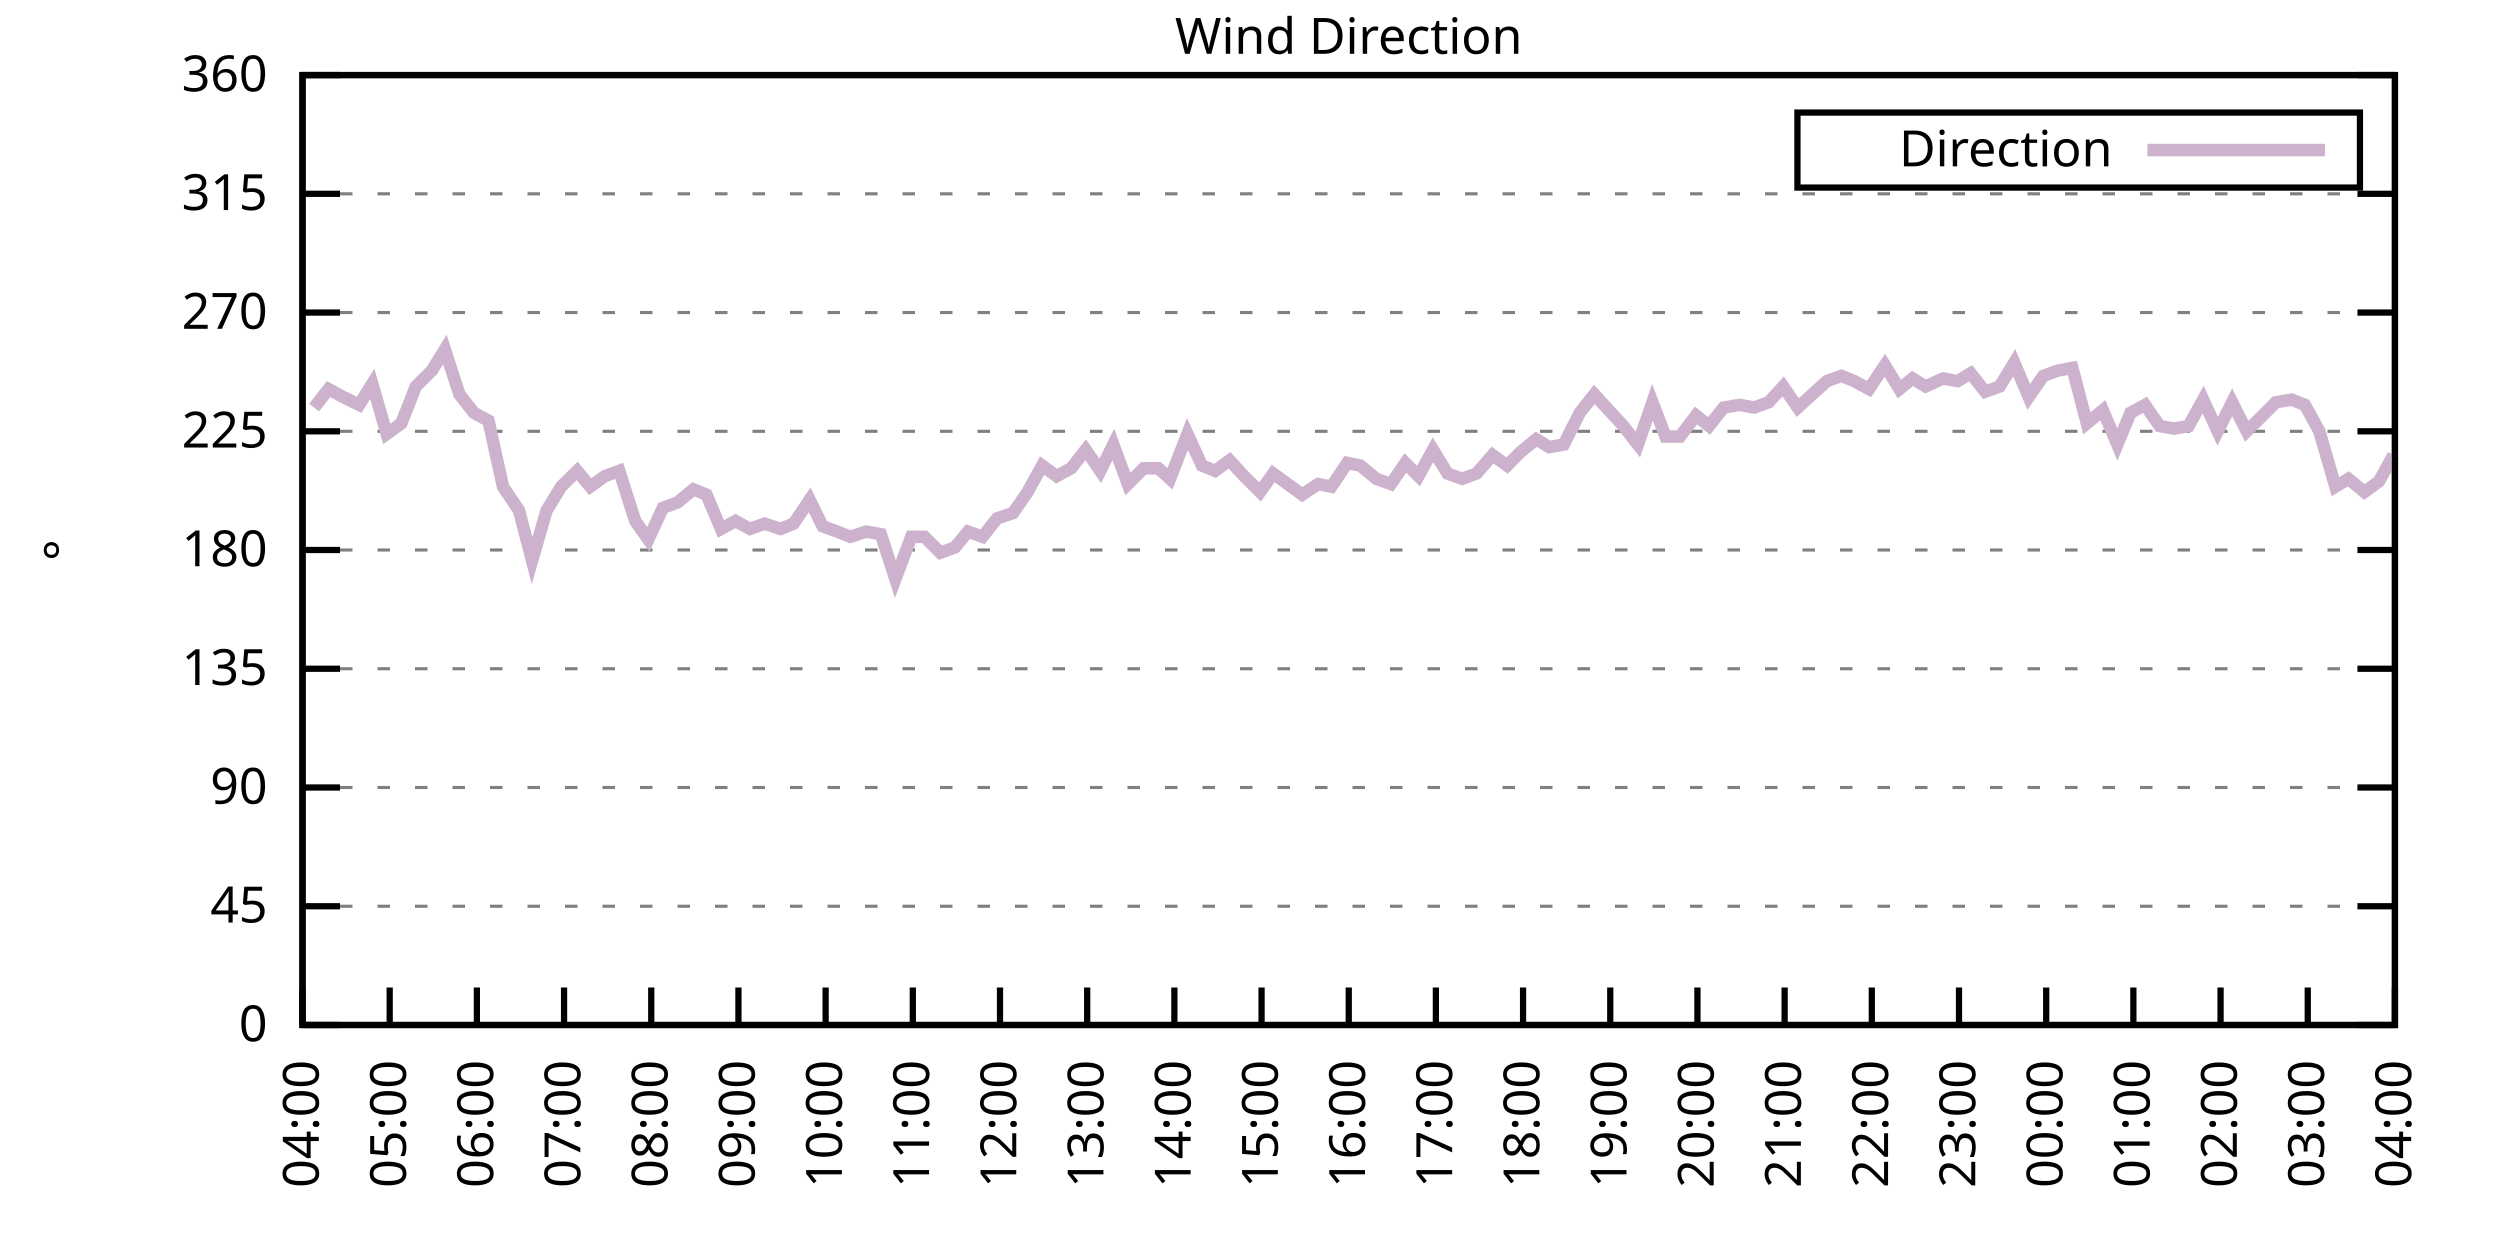
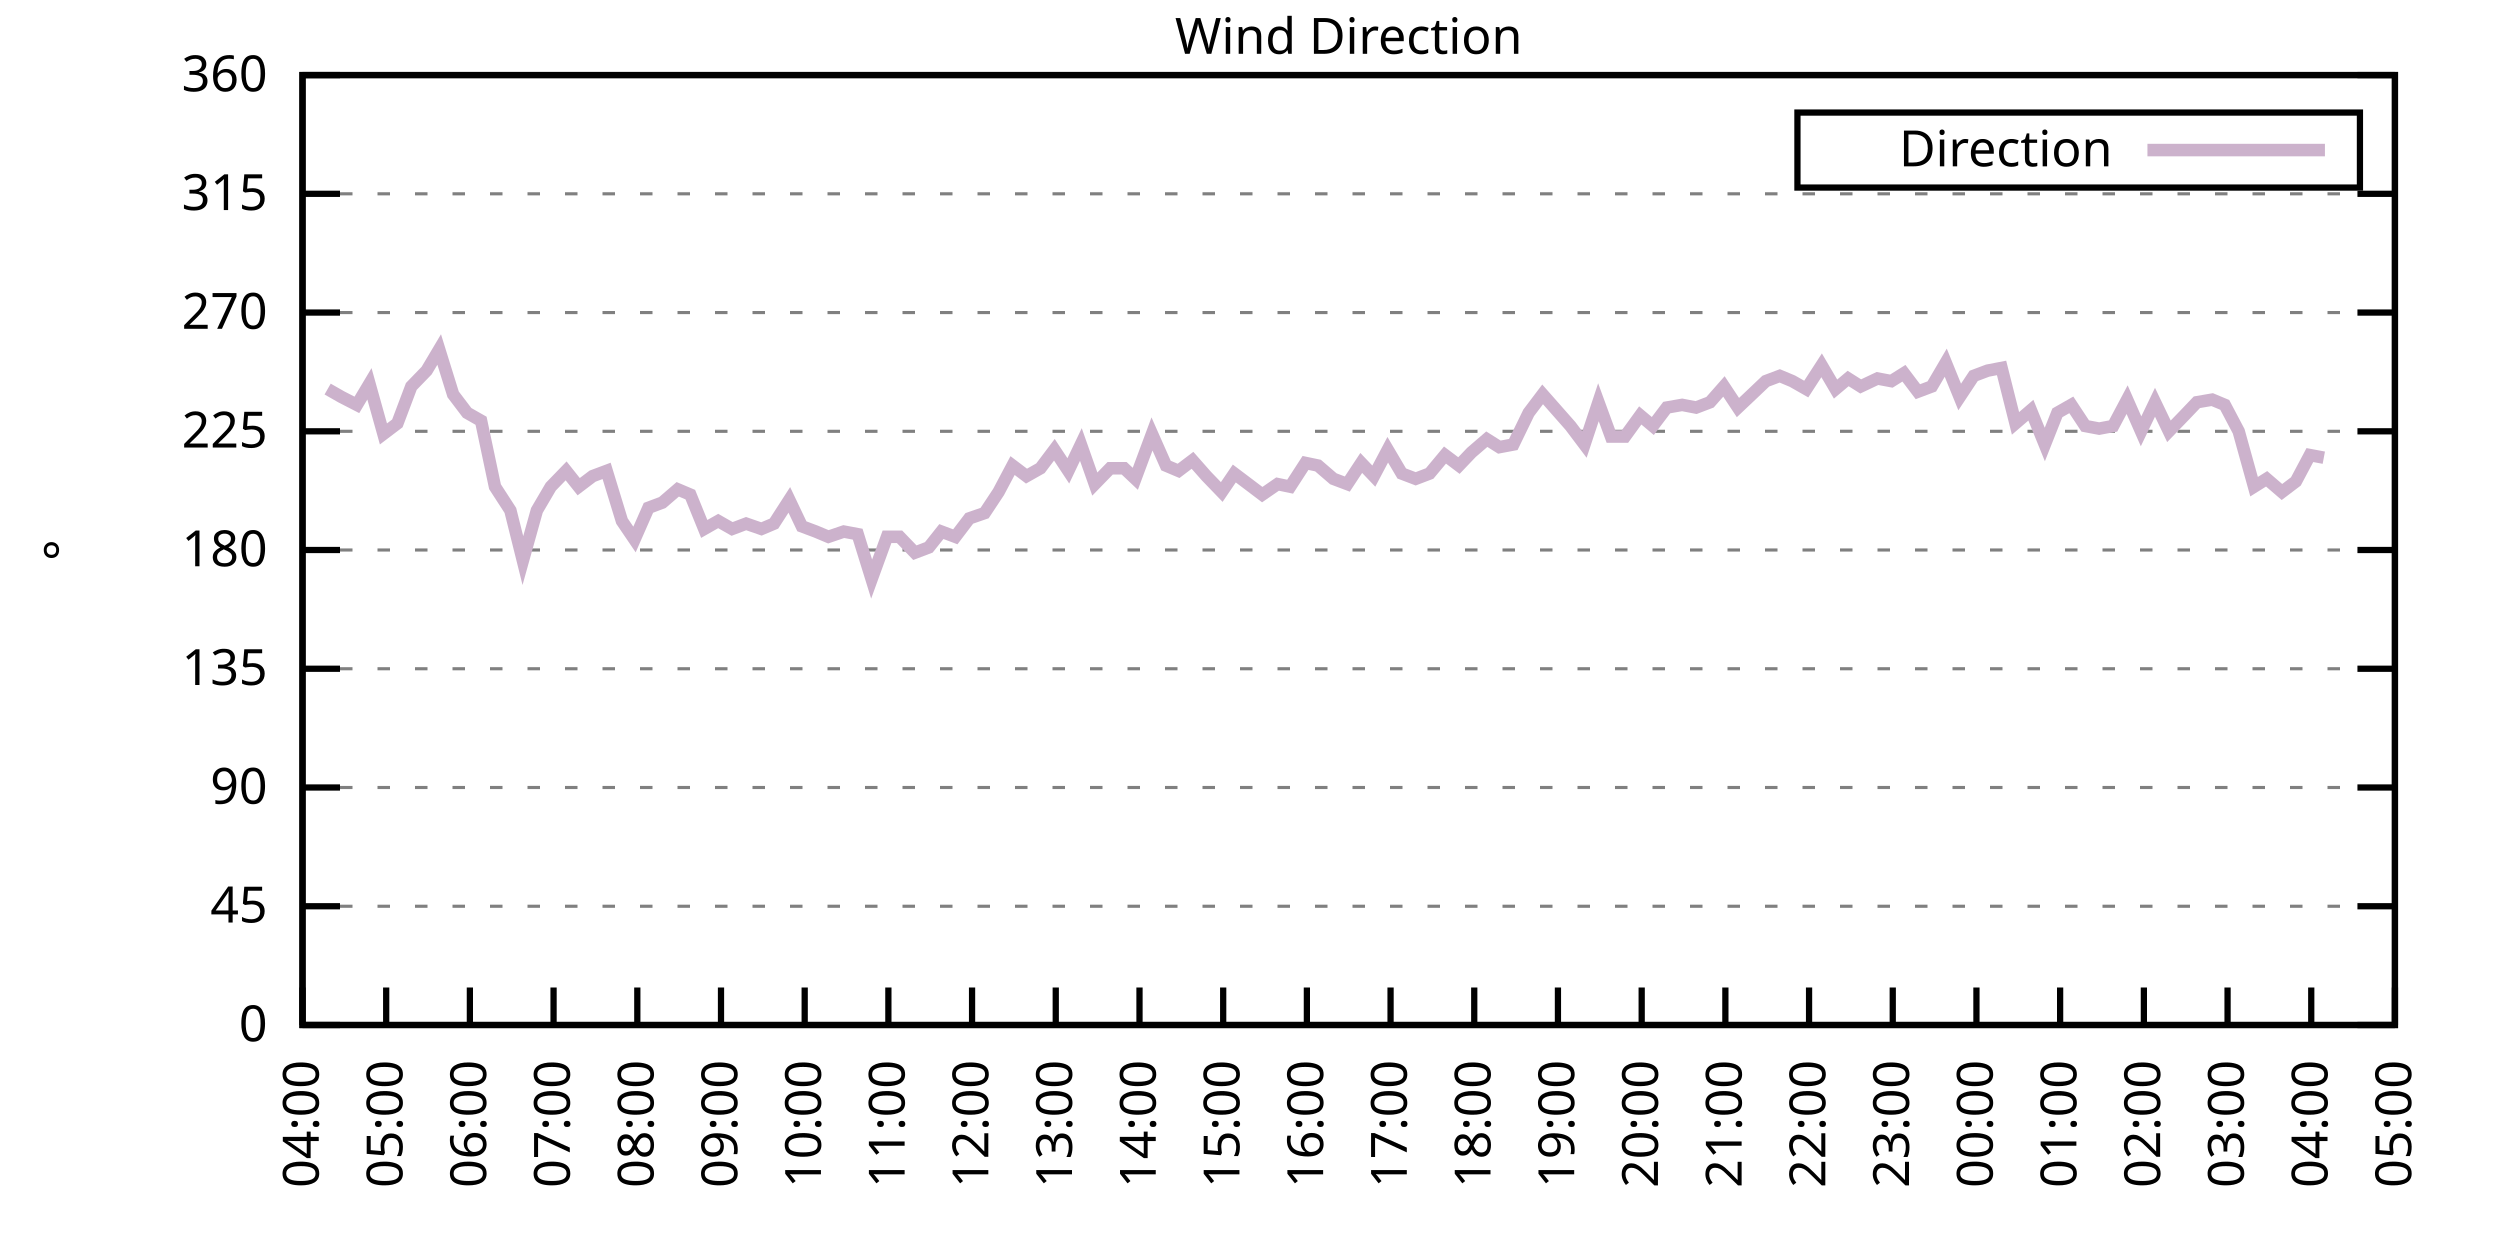
<svg xmlns="http://www.w3.org/2000/svg" xmlns:xlink="http://www.w3.org/1999/xlink" width="400" height="200" viewBox="0 0 400 200">
  <g id="gnuplot_canvas">
    <rect x="0" y="0" width="400" height="200" fill="none" />
    <defs>
      <circle id="gpDot" r="0.5" stroke-width="0.5" stroke="currentColor" />
      <path id="gpPt0" stroke-width="0.333" stroke="currentColor" d="M-1,0 h2 M0,-1 v2" />
      <path id="gpPt1" stroke-width="0.333" stroke="currentColor" d="M-1,-1 L1,1 M1,-1 L-1,1" />
      <path id="gpPt2" stroke-width="0.333" stroke="currentColor" d="M-1,0 L1,0 M0,-1 L0,1 M-1,-1 L1,1 M-1,1 L1,-1" />
      <rect id="gpPt3" stroke-width="0.333" stroke="currentColor" x="-1" y="-1" width="2" height="2" />
      <rect id="gpPt4" stroke-width="0.333" stroke="currentColor" fill="currentColor" x="-1" y="-1" width="2" height="2" />
      <circle id="gpPt5" stroke-width="0.333" stroke="currentColor" cx="0" cy="0" r="1" />
      <use xlink:href="#gpPt5" id="gpPt6" fill="currentColor" stroke="none" />
      <path id="gpPt7" stroke-width="0.333" stroke="currentColor" d="M0,-1.33 L-1.33,0.67 L1.33,0.67 z" />
      <use xlink:href="#gpPt7" id="gpPt8" fill="currentColor" stroke="none" />
      <use xlink:href="#gpPt7" id="gpPt9" stroke="currentColor" transform="rotate(180)" />
      <use xlink:href="#gpPt9" id="gpPt10" fill="currentColor" stroke="none" />
      <use xlink:href="#gpPt3" id="gpPt11" stroke="currentColor" transform="rotate(45)" />
      <use xlink:href="#gpPt11" id="gpPt12" fill="currentColor" stroke="none" />
      <path id="gpPt13" stroke-width="0.333" stroke="currentColor" d="M0,1.330 L1.265,0.411 L0.782,-1.067 L-0.782,-1.076 L-1.265,0.411 z" />
      <use xlink:href="#gpPt13" id="gpPt14" fill="currentColor" stroke="none" />
      <filter id="textbox" filterUnits="objectBoundingBox" x="0" y="0" height="1" width="1">
        <feFlood flood-color="white" flood-opacity="1" result="bgnd" />
        <feComposite in="SourceGraphic" in2="bgnd" operator="atop" />
      </filter>
      <filter id="greybox" filterUnits="objectBoundingBox" x="0" y="0" height="1" width="1">
        <feFlood flood-color="lightgrey" flood-opacity="1" result="grey" />
        <feComposite in="SourceGraphic" in2="grey" operator="atop" />
      </filter>
    </defs>
    <g fill="none" color="white" stroke="currentColor" stroke-width="1.00" stroke-linecap="butt" stroke-linejoin="miter">
</g>
    <g fill="none" color="black" stroke="currentColor" stroke-width="1.00" stroke-linecap="butt" stroke-linejoin="miter">
      <g stroke="none" shape-rendering="crispEdges">
        <polygon fill="rgb(255, 255, 255)" points="48.40,164.00 383.18,164.00 383.18,12.02 48.40,12.02 " />
      </g>
    </g>
    <g fill="none" color="black" stroke="currentColor" stroke-width="1.00" stroke-linecap="butt" stroke-linejoin="miter">
</g>
    <g fill="none" color="black" stroke="black" stroke-width="0.50" stroke-linecap="butt" stroke-linejoin="miter">
</g>
    <g fill="none" color="gray" stroke="currentColor" stroke-width="0.50" stroke-linecap="butt" stroke-linejoin="miter">
      <path stroke="gray" stroke-dasharray="2,4" class="gridline" d="M48.40,164.00 L383.19,164.00  " />
    </g>
    <g fill="none" color="gray" stroke="gray" stroke-width="1.00" stroke-linecap="butt" stroke-linejoin="miter">
</g>
    <g fill="none" color="black" stroke="currentColor" stroke-width="1.00" stroke-linecap="butt" stroke-linejoin="miter">
      <path stroke="black" d="M48.40,164.00 L54.40,164.00 M383.19,164.00 L377.19,164.00  " />
      <g transform="translate(42.80,166.60)" stroke="none" fill="black" font-family="Sans" font-size="8.00" text-anchor="end">
        <text>
          <tspan font-family="Sans"> 0</tspan>
        </text>
      </g>
    </g>
    <g fill="none" color="black" stroke="currentColor" stroke-width="1.00" stroke-linecap="butt" stroke-linejoin="miter">
</g>
    <g fill="none" color="black" stroke="black" stroke-width="0.50" stroke-linecap="butt" stroke-linejoin="miter">
</g>
    <g fill="none" color="gray" stroke="currentColor" stroke-width="0.50" stroke-linecap="butt" stroke-linejoin="miter">
      <path stroke="gray" stroke-dasharray="2,4" class="gridline" d="M48.40,145.00 L383.19,145.00  " />
    </g>
    <g fill="none" color="gray" stroke="gray" stroke-width="1.00" stroke-linecap="butt" stroke-linejoin="miter">
</g>
    <g fill="none" color="black" stroke="currentColor" stroke-width="1.00" stroke-linecap="butt" stroke-linejoin="miter">
      <path stroke="black" d="M48.40,145.00 L54.40,145.00 M383.19,145.00 L377.19,145.00  " />
      <g transform="translate(42.80,147.60)" stroke="none" fill="black" font-family="Sans" font-size="8.00" text-anchor="end">
        <text>
          <tspan font-family="Sans"> 45</tspan>
        </text>
      </g>
    </g>
    <g fill="none" color="black" stroke="currentColor" stroke-width="1.00" stroke-linecap="butt" stroke-linejoin="miter">
</g>
    <g fill="none" color="black" stroke="black" stroke-width="0.50" stroke-linecap="butt" stroke-linejoin="miter">
</g>
    <g fill="none" color="gray" stroke="currentColor" stroke-width="0.50" stroke-linecap="butt" stroke-linejoin="miter">
      <path stroke="gray" stroke-dasharray="2,4" class="gridline" d="M48.40,126.00 L383.19,126.00  " />
    </g>
    <g fill="none" color="gray" stroke="gray" stroke-width="1.00" stroke-linecap="butt" stroke-linejoin="miter">
</g>
    <g fill="none" color="black" stroke="currentColor" stroke-width="1.00" stroke-linecap="butt" stroke-linejoin="miter">
      <path stroke="black" d="M48.40,126.00 L54.40,126.00 M383.19,126.00 L377.19,126.00  " />
      <g transform="translate(42.80,128.60)" stroke="none" fill="black" font-family="Sans" font-size="8.00" text-anchor="end">
        <text>
          <tspan font-family="Sans"> 90</tspan>
        </text>
      </g>
    </g>
    <g fill="none" color="black" stroke="currentColor" stroke-width="1.00" stroke-linecap="butt" stroke-linejoin="miter">
</g>
    <g fill="none" color="black" stroke="black" stroke-width="0.50" stroke-linecap="butt" stroke-linejoin="miter">
</g>
    <g fill="none" color="gray" stroke="currentColor" stroke-width="0.50" stroke-linecap="butt" stroke-linejoin="miter">
      <path stroke="gray" stroke-dasharray="2,4" class="gridline" d="M48.40,107.00 L383.19,107.00  " />
    </g>
    <g fill="none" color="gray" stroke="gray" stroke-width="1.00" stroke-linecap="butt" stroke-linejoin="miter">
</g>
    <g fill="none" color="black" stroke="currentColor" stroke-width="1.00" stroke-linecap="butt" stroke-linejoin="miter">
      <path stroke="black" d="M48.40,107.00 L54.40,107.00 M383.19,107.00 L377.19,107.00  " />
      <g transform="translate(42.80,109.60)" stroke="none" fill="black" font-family="Sans" font-size="8.00" text-anchor="end">
        <text>
          <tspan font-family="Sans"> 135</tspan>
        </text>
      </g>
    </g>
    <g fill="none" color="black" stroke="currentColor" stroke-width="1.00" stroke-linecap="butt" stroke-linejoin="miter">
</g>
    <g fill="none" color="black" stroke="black" stroke-width="0.50" stroke-linecap="butt" stroke-linejoin="miter">
</g>
    <g fill="none" color="gray" stroke="currentColor" stroke-width="0.50" stroke-linecap="butt" stroke-linejoin="miter">
      <path stroke="gray" stroke-dasharray="2,4" class="gridline" d="M48.40,88.00 L383.19,88.00  " />
    </g>
    <g fill="none" color="gray" stroke="gray" stroke-width="1.00" stroke-linecap="butt" stroke-linejoin="miter">
</g>
    <g fill="none" color="black" stroke="currentColor" stroke-width="1.00" stroke-linecap="butt" stroke-linejoin="miter">
      <path stroke="black" d="M48.40,88.00 L54.40,88.00 M383.19,88.00 L377.19,88.00  " />
      <g transform="translate(42.80,90.60)" stroke="none" fill="black" font-family="Sans" font-size="8.00" text-anchor="end">
        <text>
          <tspan font-family="Sans"> 180</tspan>
        </text>
      </g>
    </g>
    <g fill="none" color="black" stroke="currentColor" stroke-width="1.00" stroke-linecap="butt" stroke-linejoin="miter">
</g>
    <g fill="none" color="black" stroke="black" stroke-width="0.50" stroke-linecap="butt" stroke-linejoin="miter">
</g>
    <g fill="none" color="gray" stroke="currentColor" stroke-width="0.50" stroke-linecap="butt" stroke-linejoin="miter">
      <path stroke="gray" stroke-dasharray="2,4" class="gridline" d="M48.40,69.01 L383.19,69.01  " />
    </g>
    <g fill="none" color="gray" stroke="gray" stroke-width="1.00" stroke-linecap="butt" stroke-linejoin="miter">
</g>
    <g fill="none" color="black" stroke="currentColor" stroke-width="1.00" stroke-linecap="butt" stroke-linejoin="miter">
      <path stroke="black" d="M48.40,69.01 L54.40,69.01 M383.19,69.01 L377.19,69.01  " />
      <g transform="translate(42.80,71.61)" stroke="none" fill="black" font-family="Sans" font-size="8.00" text-anchor="end">
        <text>
          <tspan font-family="Sans"> 225</tspan>
        </text>
      </g>
    </g>
    <g fill="none" color="black" stroke="currentColor" stroke-width="1.00" stroke-linecap="butt" stroke-linejoin="miter">
</g>
    <g fill="none" color="black" stroke="black" stroke-width="0.50" stroke-linecap="butt" stroke-linejoin="miter">
</g>
    <g fill="none" color="gray" stroke="currentColor" stroke-width="0.50" stroke-linecap="butt" stroke-linejoin="miter">
      <path stroke="gray" stroke-dasharray="2,4" class="gridline" d="M48.40,50.01 L383.19,50.01  " />
    </g>
    <g fill="none" color="gray" stroke="gray" stroke-width="1.00" stroke-linecap="butt" stroke-linejoin="miter">
</g>
    <g fill="none" color="black" stroke="currentColor" stroke-width="1.00" stroke-linecap="butt" stroke-linejoin="miter">
      <path stroke="black" d="M48.40,50.01 L54.40,50.01 M383.19,50.01 L377.19,50.01  " />
      <g transform="translate(42.80,52.61)" stroke="none" fill="black" font-family="Sans" font-size="8.00" text-anchor="end">
        <text>
          <tspan font-family="Sans"> 270</tspan>
        </text>
      </g>
    </g>
    <g fill="none" color="black" stroke="currentColor" stroke-width="1.00" stroke-linecap="butt" stroke-linejoin="miter">
</g>
    <g fill="none" color="black" stroke="black" stroke-width="0.50" stroke-linecap="butt" stroke-linejoin="miter">
</g>
    <g fill="none" color="gray" stroke="currentColor" stroke-width="0.50" stroke-linecap="butt" stroke-linejoin="miter">
      <path stroke="gray" stroke-dasharray="2,4" class="gridline" d="M48.40,31.01 L383.19,31.01  " />
    </g>
    <g fill="none" color="gray" stroke="gray" stroke-width="1.00" stroke-linecap="butt" stroke-linejoin="miter">
</g>
    <g fill="none" color="black" stroke="currentColor" stroke-width="1.00" stroke-linecap="butt" stroke-linejoin="miter">
      <path stroke="black" d="M48.40,31.01 L54.40,31.01 M383.19,31.01 L377.19,31.01  " />
      <g transform="translate(42.80,33.61)" stroke="none" fill="black" font-family="Sans" font-size="8.00" text-anchor="end">
        <text>
          <tspan font-family="Sans"> 315</tspan>
        </text>
      </g>
    </g>
    <g fill="none" color="black" stroke="currentColor" stroke-width="1.00" stroke-linecap="butt" stroke-linejoin="miter">
</g>
    <g fill="none" color="black" stroke="black" stroke-width="0.50" stroke-linecap="butt" stroke-linejoin="miter">
</g>
    <g fill="none" color="gray" stroke="currentColor" stroke-width="0.50" stroke-linecap="butt" stroke-linejoin="miter">
      <path stroke="gray" stroke-dasharray="2,4" class="gridline" d="M48.40,12.01 L383.19,12.01  " />
    </g>
    <g fill="none" color="gray" stroke="gray" stroke-width="1.00" stroke-linecap="butt" stroke-linejoin="miter">
</g>
    <g fill="none" color="black" stroke="currentColor" stroke-width="1.00" stroke-linecap="butt" stroke-linejoin="miter">
      <path stroke="black" d="M48.40,12.01 L54.40,12.01 M383.19,12.01 L377.19,12.01  " />
      <g transform="translate(42.80,14.61)" stroke="none" fill="black" font-family="Sans" font-size="8.00" text-anchor="end">
        <text>
          <tspan font-family="Sans"> 360</tspan>
        </text>
      </g>
    </g>
    <g fill="none" color="black" stroke="currentColor" stroke-width="1.00" stroke-linecap="butt" stroke-linejoin="miter">
      <path stroke="black" d="M48.40,164.00 L48.40,158.00  " />
      <g transform="translate(51.00,169.60) rotate(270.00)" stroke="none" fill="black" font-family="Sans" font-size="8.00" text-anchor="end">
        <text>
          <tspan font-family="Sans">04:00</tspan>
        </text>
      </g>
    </g>
    <g fill="none" color="black" stroke="currentColor" stroke-width="1.00" stroke-linecap="butt" stroke-linejoin="miter">
-       <path stroke="black" d="M62.35,164.00 L62.35,158.00  " />
-       <g transform="translate(64.95,169.60) rotate(270.00)" stroke="none" fill="black" font-family="Sans" font-size="8.00" text-anchor="end">
+       <path stroke="black" d="M61.79,164.00 L61.79,158.00  " />
+       <g transform="translate(64.39,169.60) rotate(270.00)" stroke="none" fill="black" font-family="Sans" font-size="8.00" text-anchor="end">
        <text>
          <tspan font-family="Sans">05:00</tspan>
        </text>
      </g>
    </g>
    <g fill="none" color="black" stroke="currentColor" stroke-width="1.00" stroke-linecap="butt" stroke-linejoin="miter">
-       <path stroke="black" d="M76.30,164.00 L76.30,158.00  " />
-       <g transform="translate(78.90,169.60) rotate(270.00)" stroke="none" fill="black" font-family="Sans" font-size="8.00" text-anchor="end">
+       <path stroke="black" d="M75.18,164.00 L75.18,158.00  " />
+       <g transform="translate(77.78,169.60) rotate(270.00)" stroke="none" fill="black" font-family="Sans" font-size="8.00" text-anchor="end">
        <text>
          <tspan font-family="Sans">06:00</tspan>
        </text>
      </g>
    </g>
    <g fill="none" color="black" stroke="currentColor" stroke-width="1.00" stroke-linecap="butt" stroke-linejoin="miter">
-       <path stroke="black" d="M90.25,164.00 L90.25,158.00  " />
-       <g transform="translate(92.85,169.60) rotate(270.00)" stroke="none" fill="black" font-family="Sans" font-size="8.00" text-anchor="end">
+       <path stroke="black" d="M88.57,164.00 L88.57,158.00  " />
+       <g transform="translate(91.17,169.60) rotate(270.00)" stroke="none" fill="black" font-family="Sans" font-size="8.00" text-anchor="end">
        <text>
          <tspan font-family="Sans">07:00</tspan>
        </text>
      </g>
    </g>
    <g fill="none" color="black" stroke="currentColor" stroke-width="1.00" stroke-linecap="butt" stroke-linejoin="miter">
-       <path stroke="black" d="M104.20,164.00 L104.20,158.00  " />
-       <g transform="translate(106.80,169.60) rotate(270.00)" stroke="none" fill="black" font-family="Sans" font-size="8.00" text-anchor="end">
+       <path stroke="black" d="M101.97,164.00 L101.97,158.00  " />
+       <g transform="translate(104.57,169.60) rotate(270.00)" stroke="none" fill="black" font-family="Sans" font-size="8.00" text-anchor="end">
        <text>
          <tspan font-family="Sans">08:00</tspan>
        </text>
      </g>
    </g>
    <g fill="none" color="black" stroke="currentColor" stroke-width="1.00" stroke-linecap="butt" stroke-linejoin="miter">
-       <path stroke="black" d="M118.15,164.00 L118.15,158.00  " />
-       <g transform="translate(120.75,169.60) rotate(270.00)" stroke="none" fill="black" font-family="Sans" font-size="8.00" text-anchor="end">
+       <path stroke="black" d="M115.36,164.00 L115.36,158.00  " />
+       <g transform="translate(117.96,169.60) rotate(270.00)" stroke="none" fill="black" font-family="Sans" font-size="8.00" text-anchor="end">
        <text>
          <tspan font-family="Sans">09:00</tspan>
        </text>
      </g>
    </g>
    <g fill="none" color="black" stroke="currentColor" stroke-width="1.00" stroke-linecap="butt" stroke-linejoin="miter">
-       <path stroke="black" d="M132.10,164.00 L132.10,158.00  " />
-       <g transform="translate(134.70,169.60) rotate(270.00)" stroke="none" fill="black" font-family="Sans" font-size="8.00" text-anchor="end">
+       <path stroke="black" d="M128.75,164.00 L128.75,158.00  " />
+       <g transform="translate(131.35,169.60) rotate(270.00)" stroke="none" fill="black" font-family="Sans" font-size="8.00" text-anchor="end">
        <text>
          <tspan font-family="Sans">10:00</tspan>
        </text>
      </g>
    </g>
    <g fill="none" color="black" stroke="currentColor" stroke-width="1.00" stroke-linecap="butt" stroke-linejoin="miter">
-       <path stroke="black" d="M146.05,164.00 L146.05,158.00  " />
-       <g transform="translate(148.65,169.60) rotate(270.00)" stroke="none" fill="black" font-family="Sans" font-size="8.00" text-anchor="end">
+       <path stroke="black" d="M142.14,164.00 L142.14,158.00  " />
+       <g transform="translate(144.74,169.60) rotate(270.00)" stroke="none" fill="black" font-family="Sans" font-size="8.00" text-anchor="end">
        <text>
          <tspan font-family="Sans">11:00</tspan>
        </text>
      </g>
    </g>
    <g fill="none" color="black" stroke="currentColor" stroke-width="1.00" stroke-linecap="butt" stroke-linejoin="miter">
-       <path stroke="black" d="M160.00,164.00 L160.00,158.00  " />
-       <g transform="translate(162.60,169.60) rotate(270.00)" stroke="none" fill="black" font-family="Sans" font-size="8.00" text-anchor="end">
+       <path stroke="black" d="M155.53,164.00 L155.53,158.00  " />
+       <g transform="translate(158.13,169.60) rotate(270.00)" stroke="none" fill="black" font-family="Sans" font-size="8.00" text-anchor="end">
        <text>
          <tspan font-family="Sans">12:00</tspan>
        </text>
      </g>
    </g>
    <g fill="none" color="black" stroke="currentColor" stroke-width="1.00" stroke-linecap="butt" stroke-linejoin="miter">
-       <path stroke="black" d="M173.95,164.00 L173.95,158.00  " />
-       <g transform="translate(176.55,169.60) rotate(270.00)" stroke="none" fill="black" font-family="Sans" font-size="8.00" text-anchor="end">
+       <path stroke="black" d="M168.92,164.00 L168.92,158.00  " />
+       <g transform="translate(171.52,169.60) rotate(270.00)" stroke="none" fill="black" font-family="Sans" font-size="8.00" text-anchor="end">
        <text>
          <tspan font-family="Sans">13:00</tspan>
        </text>
      </g>
    </g>
    <g fill="none" color="black" stroke="currentColor" stroke-width="1.00" stroke-linecap="butt" stroke-linejoin="miter">
-       <path stroke="black" d="M187.90,164.00 L187.90,158.00  " />
-       <g transform="translate(190.50,169.60) rotate(270.00)" stroke="none" fill="black" font-family="Sans" font-size="8.00" text-anchor="end">
+       <path stroke="black" d="M182.32,164.00 L182.32,158.00  " />
+       <g transform="translate(184.92,169.60) rotate(270.00)" stroke="none" fill="black" font-family="Sans" font-size="8.00" text-anchor="end">
        <text>
          <tspan font-family="Sans">14:00</tspan>
        </text>
      </g>
    </g>
    <g fill="none" color="black" stroke="currentColor" stroke-width="1.00" stroke-linecap="butt" stroke-linejoin="miter">
-       <path stroke="black" d="M201.85,164.00 L201.85,158.00  " />
-       <g transform="translate(204.45,169.60) rotate(270.00)" stroke="none" fill="black" font-family="Sans" font-size="8.00" text-anchor="end">
+       <path stroke="black" d="M195.71,164.00 L195.71,158.00  " />
+       <g transform="translate(198.31,169.60) rotate(270.00)" stroke="none" fill="black" font-family="Sans" font-size="8.00" text-anchor="end">
        <text>
          <tspan font-family="Sans">15:00</tspan>
        </text>
      </g>
    </g>
    <g fill="none" color="black" stroke="currentColor" stroke-width="1.00" stroke-linecap="butt" stroke-linejoin="miter">
-       <path stroke="black" d="M215.80,164.00 L215.80,158.00  " />
-       <g transform="translate(218.40,169.60) rotate(270.00)" stroke="none" fill="black" font-family="Sans" font-size="8.00" text-anchor="end">
+       <path stroke="black" d="M209.10,164.00 L209.10,158.00  " />
+       <g transform="translate(211.70,169.60) rotate(270.00)" stroke="none" fill="black" font-family="Sans" font-size="8.00" text-anchor="end">
        <text>
          <tspan font-family="Sans">16:00</tspan>
        </text>
      </g>
    </g>
    <g fill="none" color="black" stroke="currentColor" stroke-width="1.00" stroke-linecap="butt" stroke-linejoin="miter">
-       <path stroke="black" d="M229.74,164.00 L229.74,158.00  " />
-       <g transform="translate(232.34,169.60) rotate(270.00)" stroke="none" fill="black" font-family="Sans" font-size="8.00" text-anchor="end">
+       <path stroke="black" d="M222.49,164.00 L222.49,158.00  " />
+       <g transform="translate(225.09,169.60) rotate(270.00)" stroke="none" fill="black" font-family="Sans" font-size="8.00" text-anchor="end">
        <text>
          <tspan font-family="Sans">17:00</tspan>
        </text>
      </g>
    </g>
    <g fill="none" color="black" stroke="currentColor" stroke-width="1.00" stroke-linecap="butt" stroke-linejoin="miter">
-       <path stroke="black" d="M243.69,164.00 L243.69,158.00  " />
-       <g transform="translate(246.29,169.60) rotate(270.00)" stroke="none" fill="black" font-family="Sans" font-size="8.00" text-anchor="end">
+       <path stroke="black" d="M235.88,164.00 L235.88,158.00  " />
+       <g transform="translate(238.48,169.60) rotate(270.00)" stroke="none" fill="black" font-family="Sans" font-size="8.00" text-anchor="end">
        <text>
          <tspan font-family="Sans">18:00</tspan>
        </text>
      </g>
    </g>
    <g fill="none" color="black" stroke="currentColor" stroke-width="1.00" stroke-linecap="butt" stroke-linejoin="miter">
-       <path stroke="black" d="M257.64,164.00 L257.64,158.00  " />
-       <g transform="translate(260.24,169.60) rotate(270.00)" stroke="none" fill="black" font-family="Sans" font-size="8.00" text-anchor="end">
+       <path stroke="black" d="M249.27,164.00 L249.27,158.00  " />
+       <g transform="translate(251.87,169.60) rotate(270.00)" stroke="none" fill="black" font-family="Sans" font-size="8.00" text-anchor="end">
        <text>
          <tspan font-family="Sans">19:00</tspan>
        </text>
      </g>
    </g>
    <g fill="none" color="black" stroke="currentColor" stroke-width="1.00" stroke-linecap="butt" stroke-linejoin="miter">
-       <path stroke="black" d="M271.59,164.00 L271.59,158.00  " />
-       <g transform="translate(274.19,169.60) rotate(270.00)" stroke="none" fill="black" font-family="Sans" font-size="8.00" text-anchor="end">
+       <path stroke="black" d="M262.67,164.00 L262.67,158.00  " />
+       <g transform="translate(265.27,169.60) rotate(270.00)" stroke="none" fill="black" font-family="Sans" font-size="8.00" text-anchor="end">
        <text>
          <tspan font-family="Sans">20:00</tspan>
        </text>
      </g>
    </g>
    <g fill="none" color="black" stroke="currentColor" stroke-width="1.00" stroke-linecap="butt" stroke-linejoin="miter">
-       <path stroke="black" d="M285.54,164.00 L285.54,158.00  " />
-       <g transform="translate(288.14,169.60) rotate(270.00)" stroke="none" fill="black" font-family="Sans" font-size="8.00" text-anchor="end">
+       <path stroke="black" d="M276.06,164.00 L276.06,158.00  " />
+       <g transform="translate(278.66,169.60) rotate(270.00)" stroke="none" fill="black" font-family="Sans" font-size="8.00" text-anchor="end">
        <text>
          <tspan font-family="Sans">21:00</tspan>
        </text>
      </g>
    </g>
    <g fill="none" color="black" stroke="currentColor" stroke-width="1.00" stroke-linecap="butt" stroke-linejoin="miter">
-       <path stroke="black" d="M299.49,164.00 L299.49,158.00  " />
-       <g transform="translate(302.09,169.60) rotate(270.00)" stroke="none" fill="black" font-family="Sans" font-size="8.00" text-anchor="end">
+       <path stroke="black" d="M289.45,164.00 L289.45,158.00  " />
+       <g transform="translate(292.05,169.60) rotate(270.00)" stroke="none" fill="black" font-family="Sans" font-size="8.00" text-anchor="end">
        <text>
          <tspan font-family="Sans">22:00</tspan>
        </text>
      </g>
    </g>
    <g fill="none" color="black" stroke="currentColor" stroke-width="1.00" stroke-linecap="butt" stroke-linejoin="miter">
-       <path stroke="black" d="M313.44,164.00 L313.44,158.00  " />
-       <g transform="translate(316.04,169.60) rotate(270.00)" stroke="none" fill="black" font-family="Sans" font-size="8.00" text-anchor="end">
+       <path stroke="black" d="M302.84,164.00 L302.84,158.00  " />
+       <g transform="translate(305.44,169.60) rotate(270.00)" stroke="none" fill="black" font-family="Sans" font-size="8.00" text-anchor="end">
        <text>
          <tspan font-family="Sans">23:00</tspan>
        </text>
      </g>
    </g>
    <g fill="none" color="black" stroke="currentColor" stroke-width="1.00" stroke-linecap="butt" stroke-linejoin="miter">
-       <path stroke="black" d="M327.39,164.00 L327.39,158.00  " />
-       <g transform="translate(329.99,169.60) rotate(270.00)" stroke="none" fill="black" font-family="Sans" font-size="8.00" text-anchor="end">
+       <path stroke="black" d="M316.23,164.00 L316.23,158.00  " />
+       <g transform="translate(318.83,169.60) rotate(270.00)" stroke="none" fill="black" font-family="Sans" font-size="8.00" text-anchor="end">
        <text>
          <tspan font-family="Sans">00:00</tspan>
        </text>
      </g>
    </g>
    <g fill="none" color="black" stroke="currentColor" stroke-width="1.00" stroke-linecap="butt" stroke-linejoin="miter">
-       <path stroke="black" d="M341.34,164.00 L341.34,158.00  " />
-       <g transform="translate(343.94,169.60) rotate(270.00)" stroke="none" fill="black" font-family="Sans" font-size="8.00" text-anchor="end">
+       <path stroke="black" d="M329.62,164.00 L329.62,158.00  " />
+       <g transform="translate(332.22,169.60) rotate(270.00)" stroke="none" fill="black" font-family="Sans" font-size="8.00" text-anchor="end">
        <text>
          <tspan font-family="Sans">01:00</tspan>
        </text>
      </g>
    </g>
    <g fill="none" color="black" stroke="currentColor" stroke-width="1.00" stroke-linecap="butt" stroke-linejoin="miter">
-       <path stroke="black" d="M355.29,164.00 L355.29,158.00  " />
-       <g transform="translate(357.89,169.60) rotate(270.00)" stroke="none" fill="black" font-family="Sans" font-size="8.00" text-anchor="end">
+       <path stroke="black" d="M343.02,164.00 L343.02,158.00  " />
+       <g transform="translate(345.62,169.60) rotate(270.00)" stroke="none" fill="black" font-family="Sans" font-size="8.00" text-anchor="end">
        <text>
          <tspan font-family="Sans">02:00</tspan>
        </text>
      </g>
    </g>
    <g fill="none" color="black" stroke="currentColor" stroke-width="1.00" stroke-linecap="butt" stroke-linejoin="miter">
-       <path stroke="black" d="M369.24,164.00 L369.24,158.00  " />
-       <g transform="translate(371.84,169.60) rotate(270.00)" stroke="none" fill="black" font-family="Sans" font-size="8.00" text-anchor="end">
+       <path stroke="black" d="M356.41,164.00 L356.41,158.00  " />
+       <g transform="translate(359.01,169.60) rotate(270.00)" stroke="none" fill="black" font-family="Sans" font-size="8.00" text-anchor="end">
        <text>
          <tspan font-family="Sans">03:00</tspan>
+         </text>
+       </g>
+     </g>
+     <g fill="none" color="black" stroke="currentColor" stroke-width="1.00" stroke-linecap="butt" stroke-linejoin="miter">
+       <path stroke="black" d="M369.80,164.00 L369.80,158.00  " />
+       <g transform="translate(372.40,169.60) rotate(270.00)" stroke="none" fill="black" font-family="Sans" font-size="8.00" text-anchor="end">
+         <text>
+           <tspan font-family="Sans">04:00</tspan>
        </text>
      </g>
    </g>
    <g fill="none" color="black" stroke="currentColor" stroke-width="1.00" stroke-linecap="butt" stroke-linejoin="miter">
      <path stroke="black" d="M383.19,164.00 L383.19,158.00  " />
      <g transform="translate(385.79,169.60) rotate(270.00)" stroke="none" fill="black" font-family="Sans" font-size="8.00" text-anchor="end">
        <text>
-           <tspan font-family="Sans">04:00</tspan>
+           <tspan font-family="Sans">05:00</tspan>
        </text>
      </g>
    </g>
    <g fill="none" color="black" stroke="currentColor" stroke-width="1.00" stroke-linecap="butt" stroke-linejoin="miter">
</g>
    <g fill="none" color="black" stroke="currentColor" stroke-width="1.00" stroke-linecap="butt" stroke-linejoin="miter">
      <path stroke="black" d="M48.40,12.01 L48.40,164.00 L383.19,164.00 L383.19,12.01 L48.40,12.01 Z  " />
    </g>
    <g fill="none" color="black" stroke="currentColor" stroke-width="1.00" stroke-linecap="butt" stroke-linejoin="miter">
</g>
    <g fill="none" color="black" stroke="currentColor" stroke-width="1.00" stroke-linecap="butt" stroke-linejoin="miter">
      <path stroke="black" d="M287.59,30.01 L287.59,18.01 L377.59,18.01 L377.59,30.01 L287.59,30.01 Z  " />
    </g>
    <g id="Wind_direction_plot_1">
      <g fill="none" color="white" stroke="black" stroke-width="2.00" stroke-linecap="butt" stroke-linejoin="miter">
</g>
      <g fill="none" color="black" stroke="currentColor" stroke-width="2.00" stroke-linecap="butt" stroke-linejoin="miter">
        <g transform="translate(337.99,26.61)" stroke="none" fill="black" font-family="Sans" font-size="8.00" text-anchor="end">
          <text>
            <tspan font-family="Sans">Direction</tspan>
          </text>
        </g>
      </g>
      <g fill="none" color="black" stroke="currentColor" stroke-width="2.00" stroke-linecap="butt" stroke-linejoin="miter">
-         <path stroke="rgb(204, 178, 204)" d="M343.59,24.01 L371.99,24.01 M50.26,65.21 L52.58,62.25 L54.91,63.52 L57.47,64.78 L59.56,61.41 L61.88,69.43   L64.21,67.74 L66.53,61.83 L69.09,59.30 L71.18,55.92 L73.51,63.10 L75.83,66.05 L78.16,67.32 L80.48,77.87   L83.04,81.67 L85.13,89.69 L87.46,81.67 L89.78,77.87 L92.34,75.34 L94.43,77.87 L96.76,76.18 L99.08,75.34   L101.64,83.36 L103.73,86.32 L106.06,81.25 L108.38,80.41 L110.94,78.29 L113.03,79.14 L115.36,84.63 L117.68,83.36   L120.01,84.63 L122.33,83.78 L124.89,84.63 L126.98,83.78 L129.54,79.98 L131.63,84.21 L133.96,85.05 L136.05,85.89   L138.61,85.05 L140.93,85.47 L143.26,92.65 L145.81,85.89 L147.91,85.89 L150.46,88.43 L152.79,87.58 L154.88,85.05   L157.21,85.89 L159.53,82.94 L162.09,82.09 L164.41,78.72 L166.74,74.49 L169.06,76.18 L171.39,74.92 L173.71,71.96   L176.04,75.34 L178.13,71.12 L180.46,77.45 L183.01,74.92 L185.34,74.92 L187.20,76.61 L189.99,69.43 L192.31,74.49   L194.41,75.34 L196.73,73.65 L199.06,76.18 L201.61,78.72 L203.71,75.76 L206.03,77.45 L208.36,79.14 L210.91,77.45   L213.01,77.87 L215.56,74.07 L217.65,74.49 L220.21,76.61 L222.54,77.45 L224.86,74.07 L226.95,76.18 L229.28,71.96   L231.60,75.76 L233.93,76.61 L236.25,75.76 L238.81,72.81 L241.14,74.49 L243.23,72.38 L245.79,70.27 L247.88,71.54   L250.20,71.12 L252.76,66.05 L255.09,63.10 L257.41,65.63 L259.74,68.16 L262.06,71.12 L264.39,64.36 L266.48,69.85   L268.80,69.85 L271.36,66.47 L273.45,68.16 L275.78,65.21 L278.34,64.78 L280.66,65.21 L282.99,64.36 L285.31,61.83   L287.64,65.21 L289.96,63.10 L292.29,60.98 L294.61,60.14 L296.70,60.98 L299.03,62.25 L301.58,58.45 L303.91,62.25   L306.00,60.56 L308.09,61.83 L310.88,60.56 L313.21,60.98 L315.30,59.72 L317.63,62.67 L319.95,61.83 L322.28,58.03   L324.60,63.52 L326.93,60.14 L329.25,59.30 L331.58,58.87 L333.90,67.74 L336.46,65.63 L338.78,71.12 L340.88,66.05   L343.20,64.78 L345.53,68.16 L347.85,68.58 L350.18,68.16 L352.50,63.94 L354.83,69.01 L357.15,64.36 L359.48,69.01   L362.03,66.47 L364.13,64.36 L366.68,63.94 L368.78,64.78 L371.10,69.01 L373.66,77.87 L375.75,76.61 L378.31,78.72   L380.63,77.03 L382.96,72.81  " />
+         <path stroke="rgb(204, 178, 204)" d="M343.59,24.01 L371.99,24.01 M52.42,62.25 L54.65,63.52 L57.10,64.78 L59.11,61.41 L61.35,69.43 L63.58,67.74   L65.81,61.83 L68.26,59.30 L70.27,55.92 L72.50,63.10 L74.74,66.05 L76.97,67.32 L79.20,77.87 L81.66,81.67   L83.66,89.69 L85.90,81.67 L88.13,77.87 L90.58,75.34 L92.59,77.87 L94.82,76.18 L97.06,75.34 L99.51,83.36   L101.52,86.32 L103.75,81.25 L105.98,80.41 L108.44,78.29 L110.45,79.14 L112.68,84.63 L114.91,83.36 L117.14,84.63   L119.38,83.78 L121.83,84.63 L123.84,83.78 L126.29,79.98 L128.30,84.21 L130.54,85.05 L132.54,85.89 L135.00,85.05   L137.23,85.47 L139.46,92.65 L141.92,85.89 L143.93,85.89 L146.38,88.43 L148.61,87.58 L150.62,85.05 L152.85,85.89   L155.09,82.94 L157.54,82.09 L159.77,78.72 L162.01,74.49 L164.24,76.18 L166.47,74.92 L168.70,71.96 L170.93,75.34   L172.94,71.12 L175.17,77.45 L177.63,74.92 L179.86,74.92 L181.65,76.61 L184.32,69.43 L186.56,74.49 L188.57,75.34   L190.80,73.65 L193.03,76.18 L195.48,78.72 L197.49,75.76 L199.73,77.45 L201.96,79.14 L204.41,77.45 L206.42,77.87   L208.88,74.07 L210.88,74.49 L213.34,76.61 L215.57,77.45 L217.80,74.07 L219.81,76.18 L222.04,71.96 L224.28,75.76   L226.51,76.61 L228.74,75.76 L231.20,72.81 L233.43,74.49 L235.44,72.38 L237.89,70.27 L239.90,71.54 L242.13,71.12   L244.59,66.05 L246.82,63.10 L249.05,65.63 L251.28,68.16 L253.51,71.12 L255.75,64.36 L257.76,69.85 L259.99,69.85   L262.44,66.47 L264.45,68.16 L266.68,65.21 L269.14,64.78 L271.37,65.21 L273.60,64.36 L275.83,61.83 L278.07,65.21   L280.30,63.10 L282.53,60.98 L284.76,60.14 L286.77,60.98 L289.00,62.25 L291.46,58.45 L293.69,62.25 L295.70,60.56   L297.71,61.83 L300.39,60.56 L302.62,60.98 L304.63,59.72 L306.86,62.67 L309.09,61.83 L311.32,58.03 L313.55,63.52   L315.79,60.14 L318.02,59.30 L320.25,58.87 L322.48,67.74 L324.94,65.63 L327.17,71.12 L329.18,66.05 L331.41,64.78   L333.64,68.16 L335.87,68.58 L338.10,68.16 L340.34,63.94 L342.57,69.01 L344.80,64.36 L347.03,69.01 L349.49,66.47   L351.50,64.36 L353.95,63.94 L355.96,64.78 L358.19,69.01 L360.65,77.87 L362.66,76.61 L365.11,78.72 L367.34,77.03   L369.58,72.81 L371.81,73.23  " />
      </g>
    </g>
    <g fill="none" color="black" stroke="currentColor" stroke-width="2.00" stroke-linecap="butt" stroke-linejoin="miter">
</g>
    <g fill="none" color="black" stroke="black" stroke-width="1.00" stroke-linecap="butt" stroke-linejoin="miter">
</g>
    <g fill="none" color="black" stroke="currentColor" stroke-width="1.00" stroke-linecap="butt" stroke-linejoin="miter">
      <path stroke="black" d="M48.40,12.01 L48.40,164.00 L383.19,164.00 L383.19,12.01 L48.40,12.01 Z  " />
      <g transform="translate(12.80,88.01) rotate(270.00)" stroke="none" fill="black" font-family="Sans" font-size="8.00" text-anchor="middle">
        <text>
          <tspan font-family="Sans">°</tspan>
        </text>
      </g>
    </g>
    <g fill="none" color="black" stroke="currentColor" stroke-width="1.00" stroke-linecap="butt" stroke-linejoin="miter">
</g>
    <g fill="none" color="black" stroke="currentColor" stroke-width="1.00" stroke-linecap="butt" stroke-linejoin="miter">
      <g transform="translate(215.79,8.61)" stroke="none" fill="black" font-family="Sans" font-size="8.00" text-anchor="middle">
        <text>
          <tspan font-family="Sans">Wind Direction</tspan>
        </text>
      </g>
    </g>
    <g fill="none" color="black" stroke="currentColor" stroke-width="1.00" stroke-linecap="butt" stroke-linejoin="miter">
</g>
  </g>
</svg>
